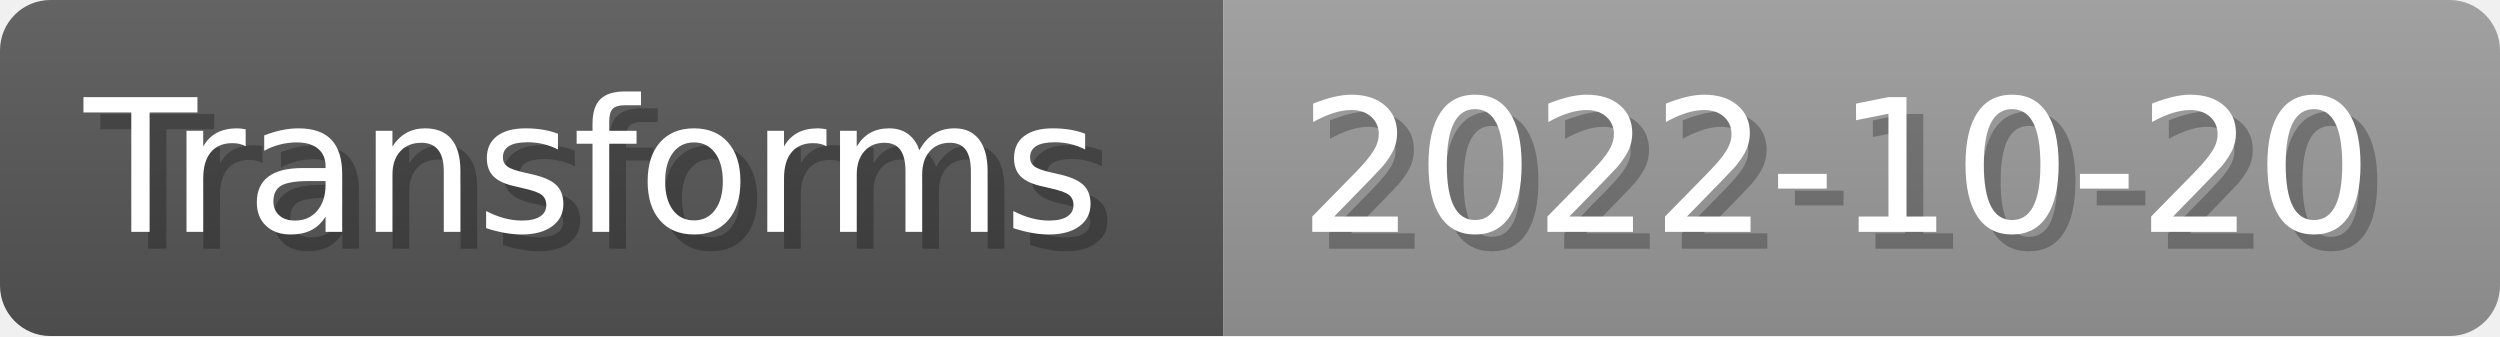
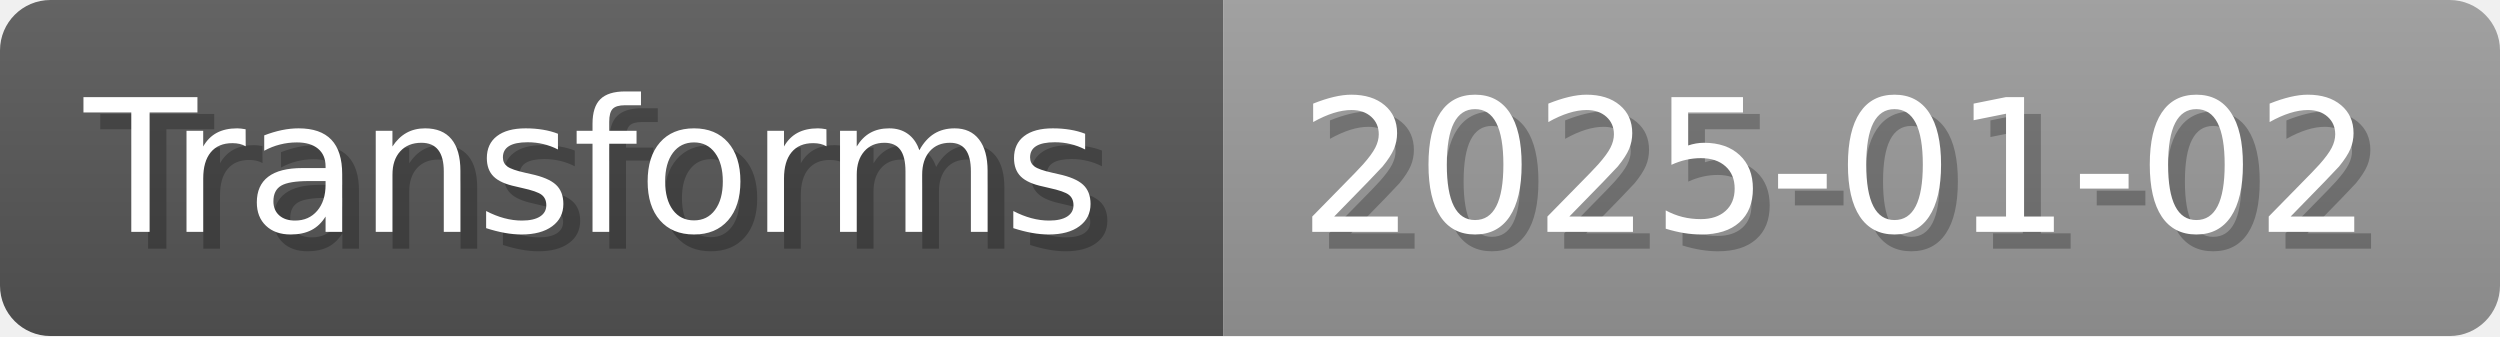
- <svg xmlns="http://www.w3.org/2000/svg" width="148.8" height="20" viewBox="0 0 1488 200" role="img" aria-label="Transforms: 2022-10-20">
+ <svg xmlns="http://www.w3.org/2000/svg" width="148.8" height="20" viewBox="0 0 1488 200" role="img" aria-label="Transforms: 2025-01-02">
  <linearGradient id="a" x2="0" y2="100%">
    <stop offset="0" stop-opacity=".1" stop-color="#EEE" />
    <stop offset="1" stop-opacity=".1" />
  </linearGradient>
  <mask id="m">
    <rect width="1488" height="200" rx="30" fill="#FFF" />
  </mask>
  <g mask="url(#m)">
    <rect width="728" height="200" fill="#555" />
    <rect width="760" height="200" fill="#999" x="728" />
    <rect width="1488" height="200" fill="url(#a)" />
  </g>
  <g aria-hidden="true" fill="#fff" text-anchor="start" font-family="Verdana,DejaVu Sans,sans-serif" font-size="110">
    <text x="60" y="148" textLength="628" fill="#000" opacity="0.25">Transforms</text>
    <text x="50" y="138" textLength="628">Transforms</text>
-     <text x="783" y="148" textLength="660" fill="#000" opacity="0.25">2022-10-20</text>
-     <text x="773" y="138" textLength="660">2022-10-20</text>
+     <text x="783" y="148" textLength="660" fill="#000" opacity="0.25">2025-01-02</text>
+     <text x="773" y="138" textLength="660">2025-01-02</text>
  </g>
</svg>
